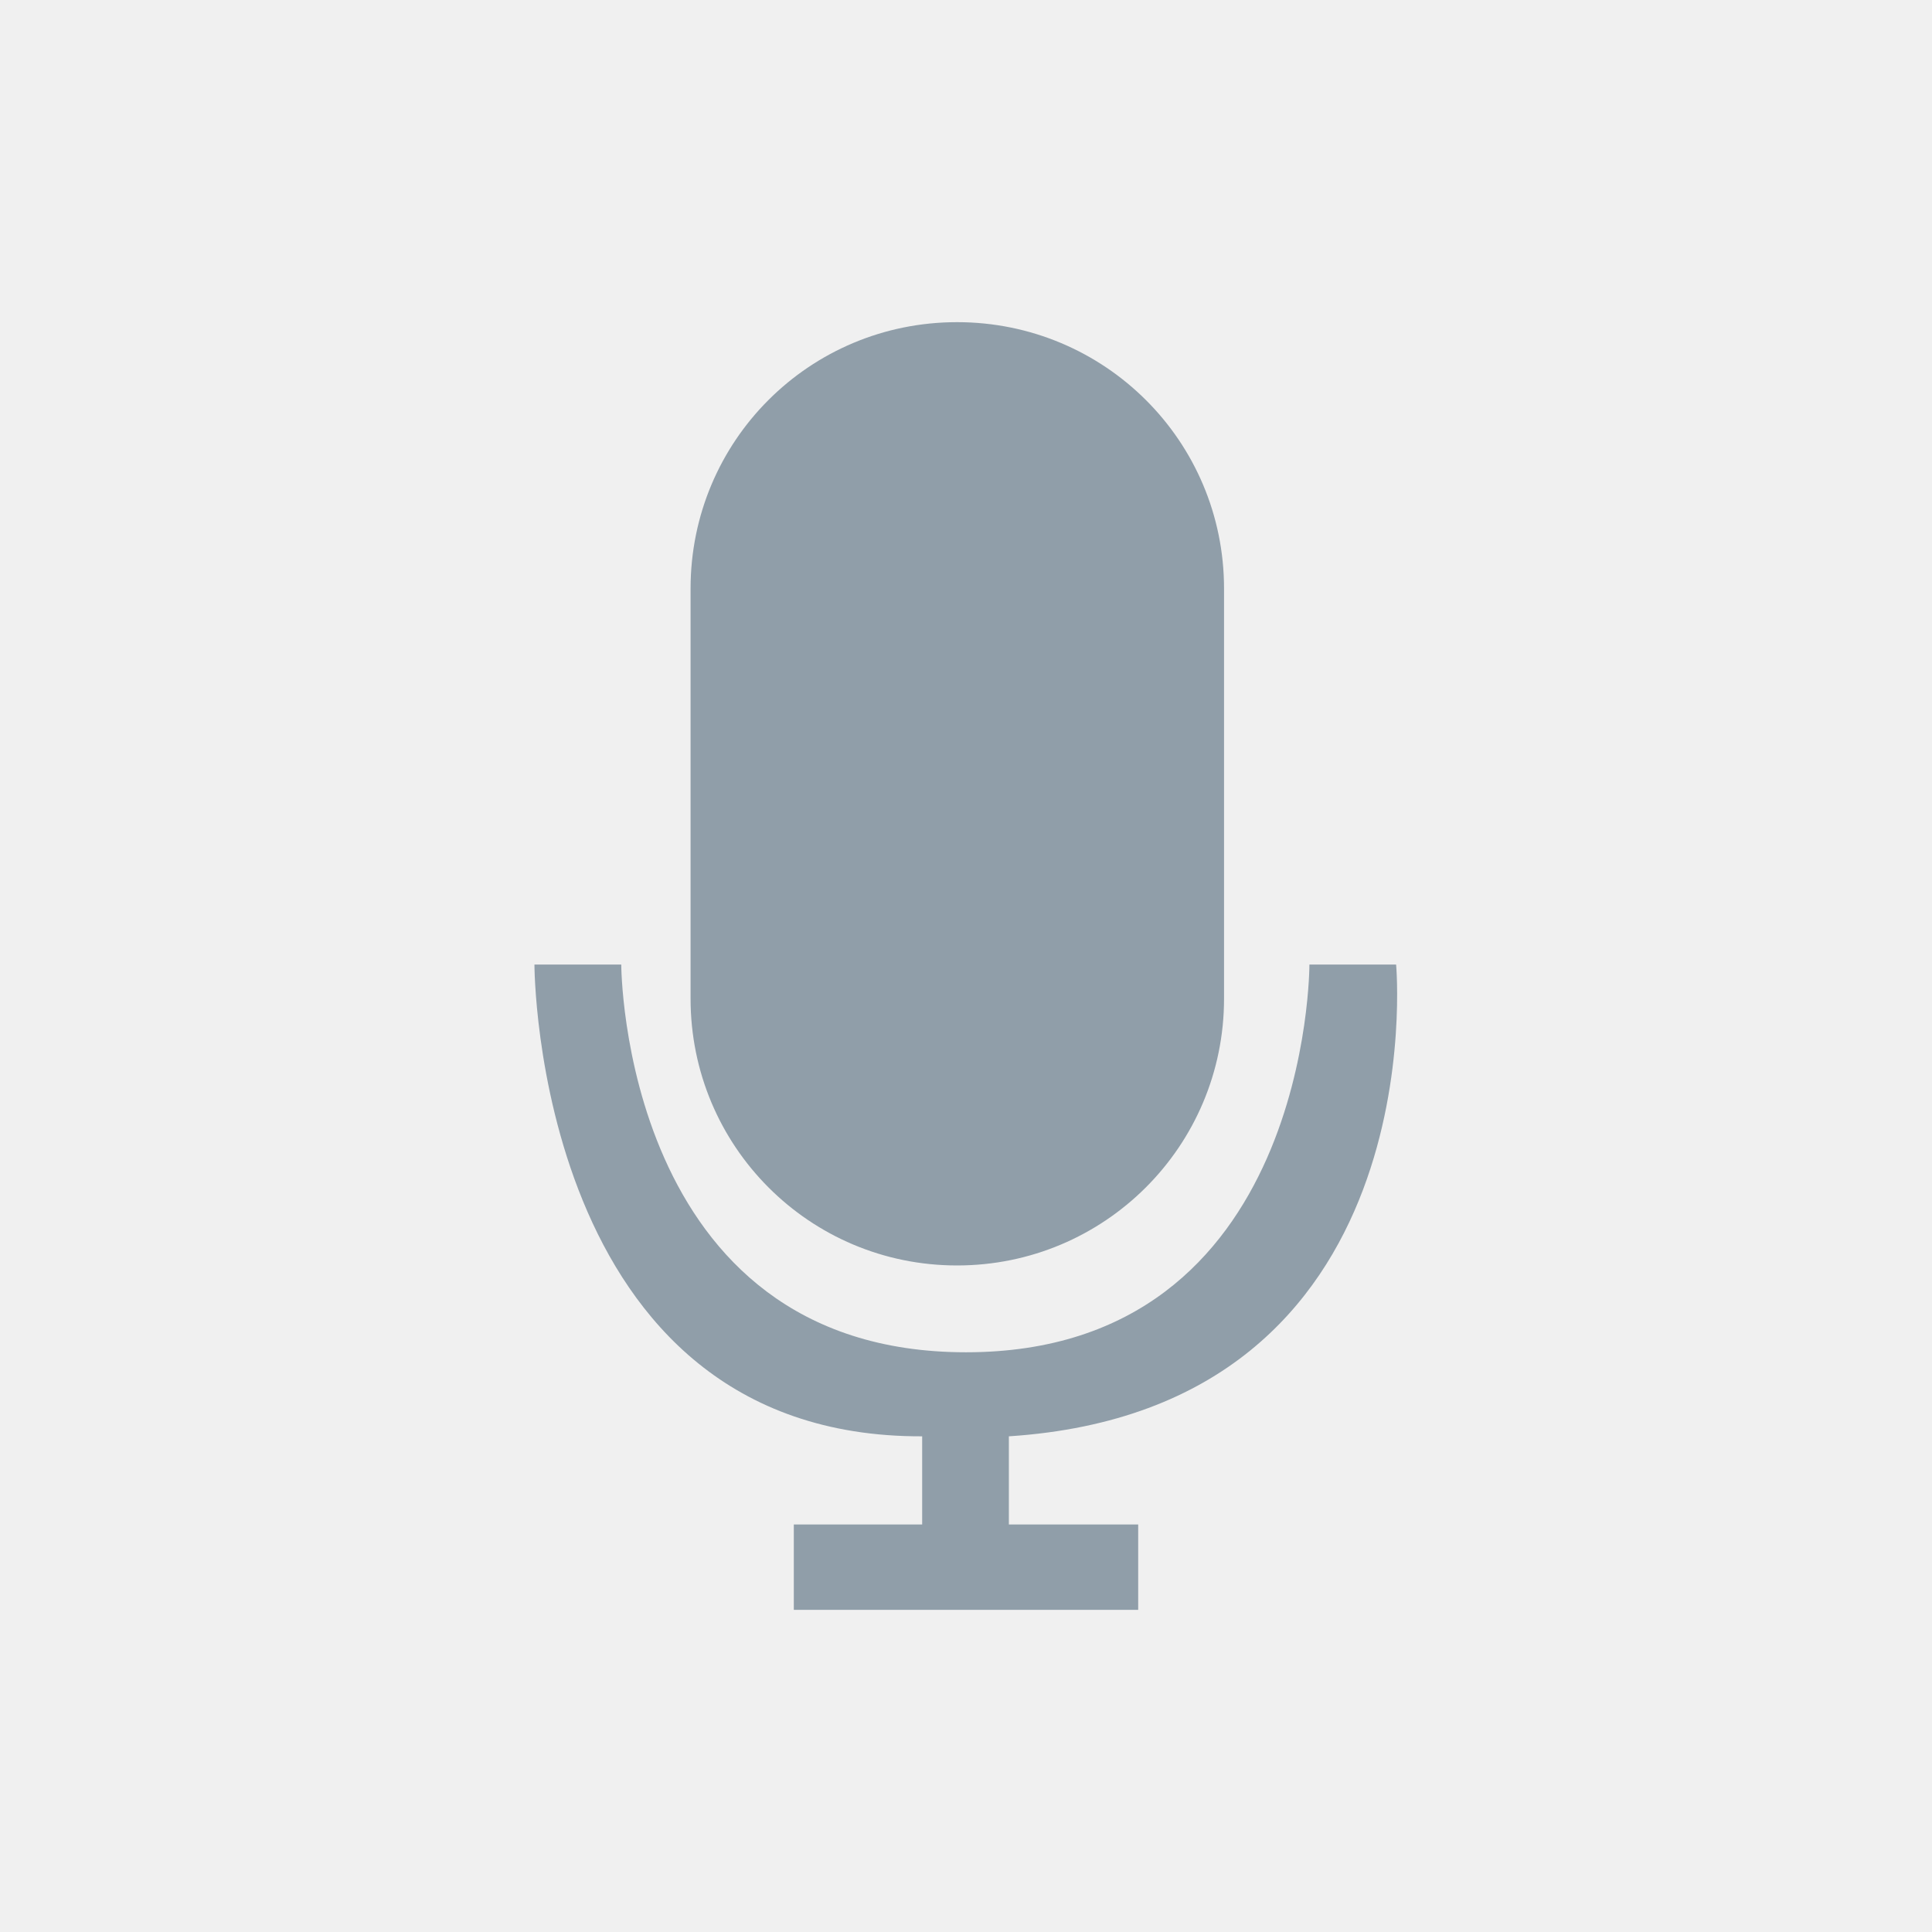
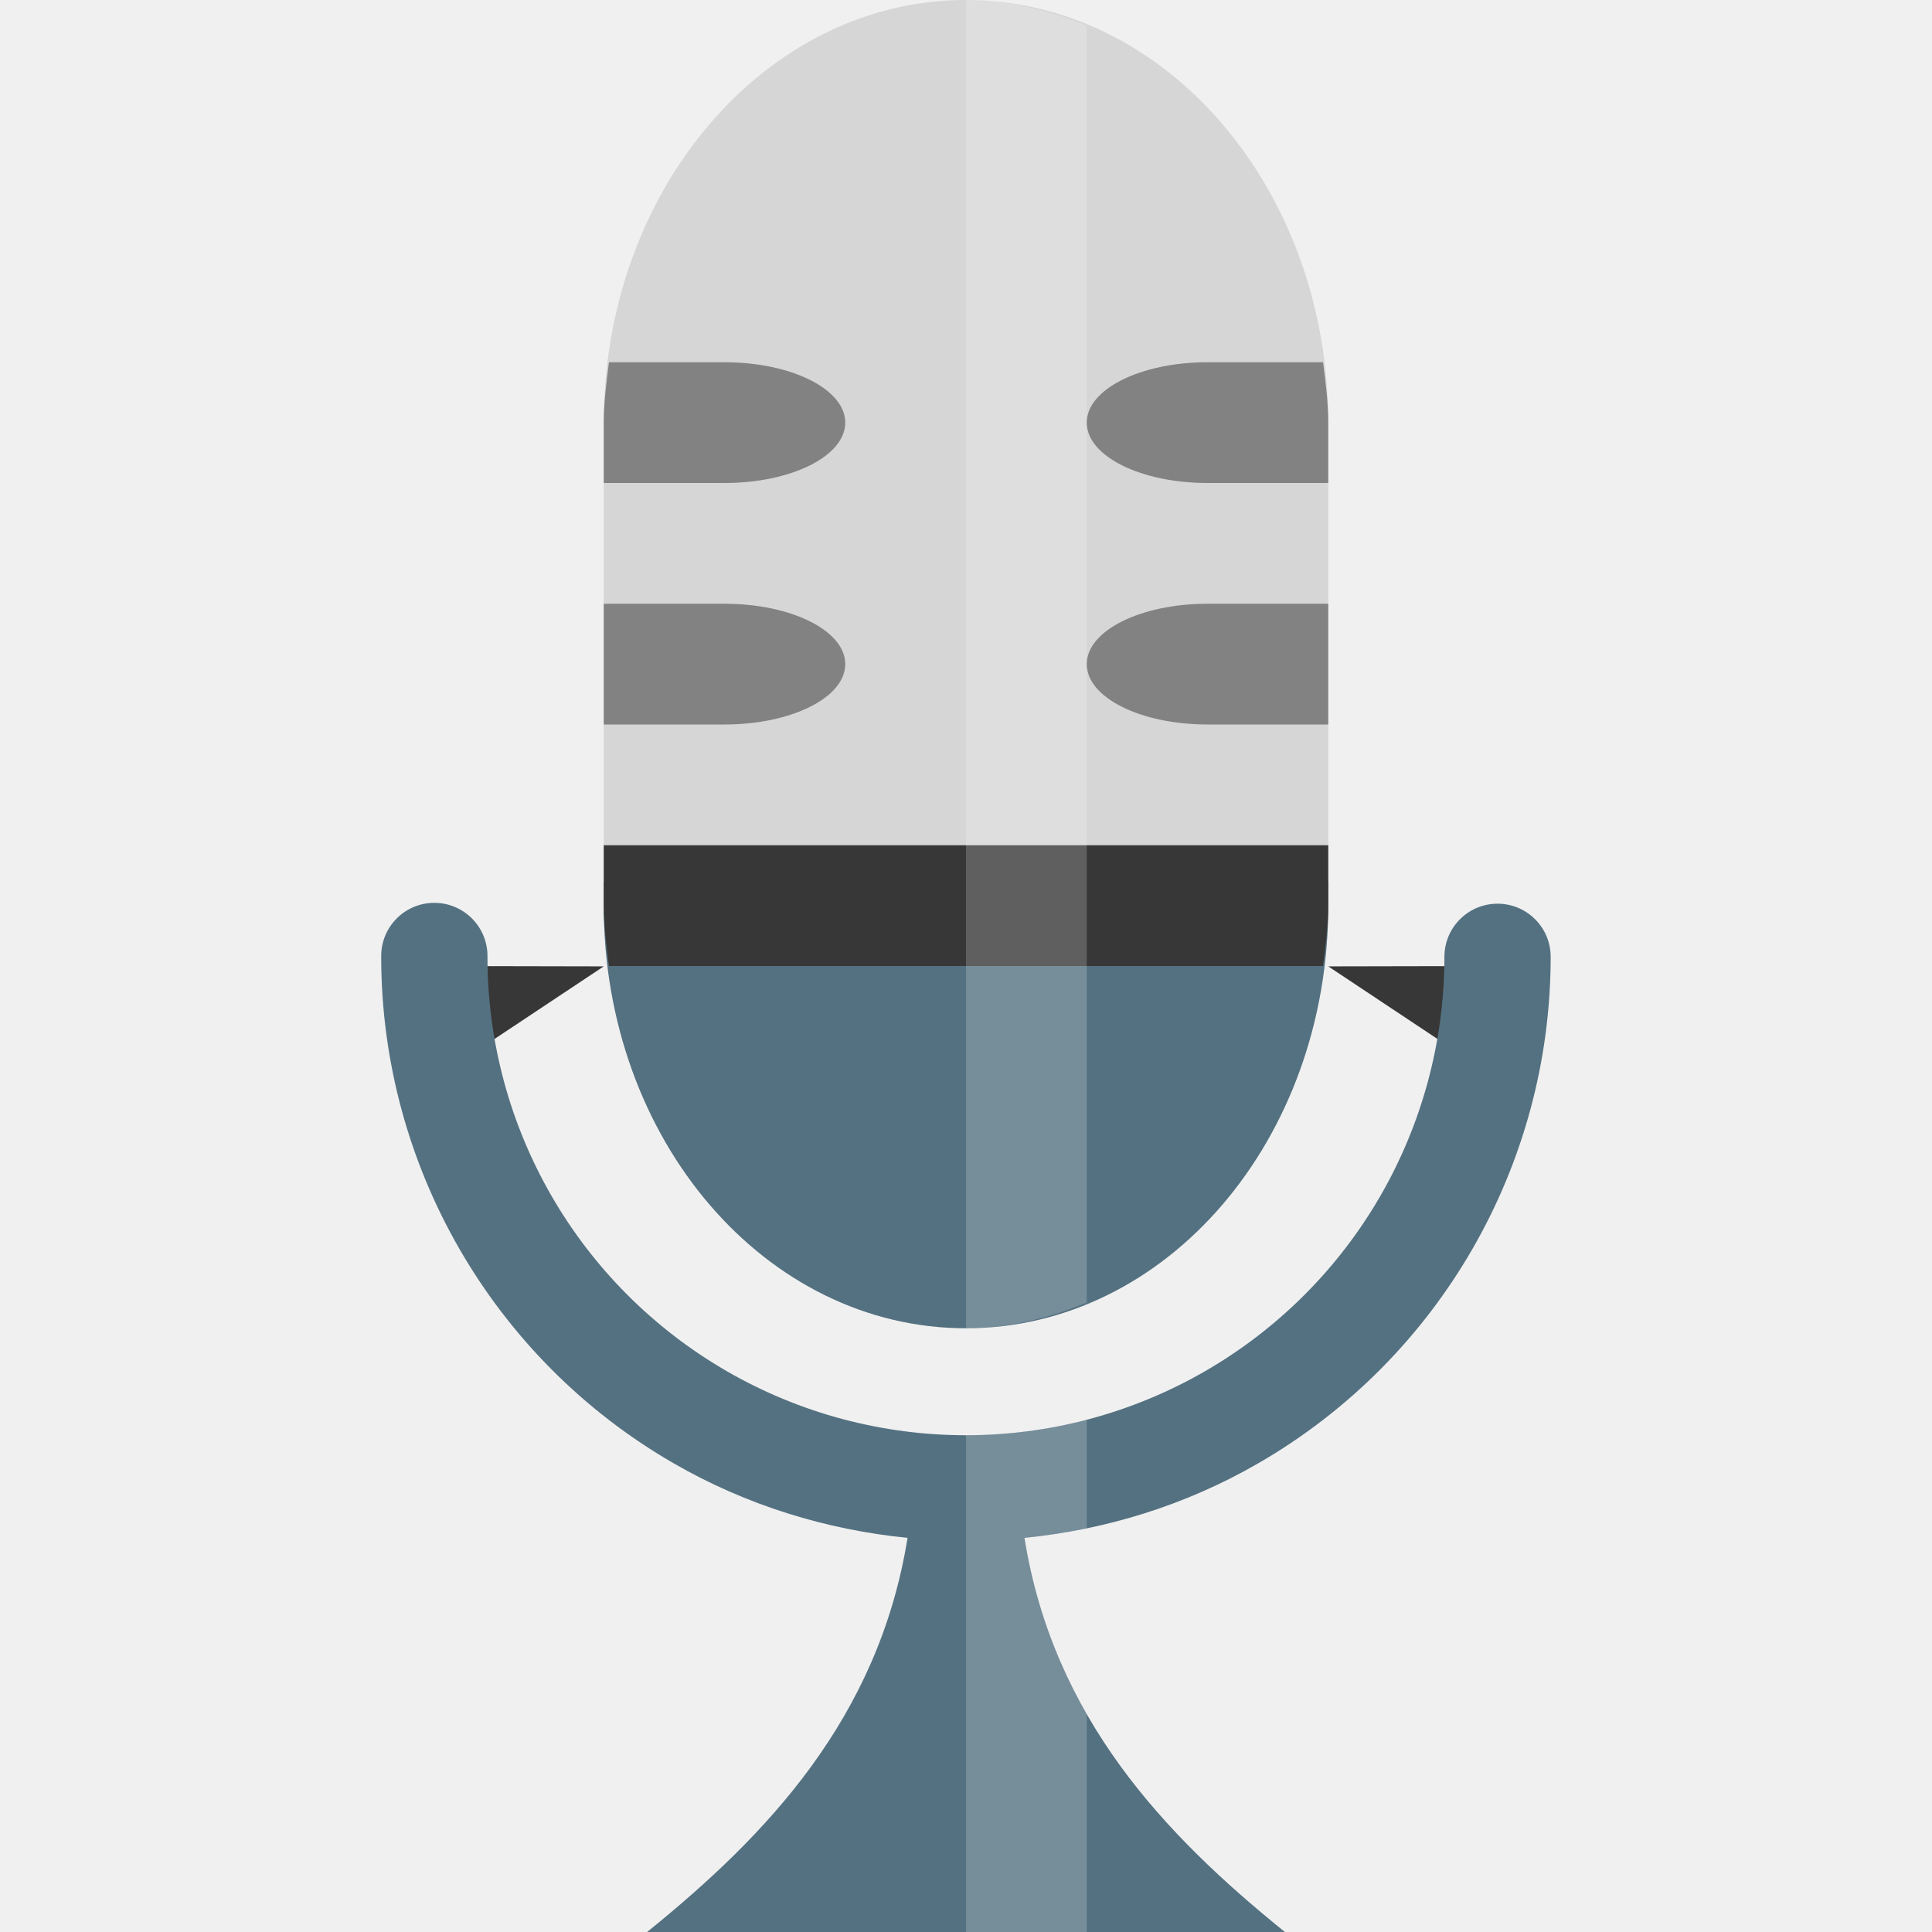
- <svg xmlns="http://www.w3.org/2000/svg" width="16" height="16" viewBox="0 0 16 16">
-   <path style="fill:#909ea9" d="M 7.926 2.668 C 6.703 2.668 5.719 3.652 5.719 4.875 L 5.719 8.27 C 5.719 9.492 6.703 10.48 7.926 10.48 C 9.148 10.48 10.137 9.492 10.137 8.27 L 10.137 4.875 C 10.137 3.652 9.148 2.668 7.926 2.668 Z M 4.426 7.988 C 4.426 7.988 4.426 11.906 7.637 11.895 L 7.637 12.625 L 6.574 12.625 L 6.574 13.332 L 9.426 13.332 L 9.426 12.625 L 8.355 12.625 L 8.355 11.895 C 11.898 11.664 11.562 7.988 11.562 7.988 L 10.844 7.988 C 10.844 7.988 10.852 11.199 8 11.199 C 5.148 11.199 5.145 7.988 5.145 7.988 Z " />
+ <svg xmlns="http://www.w3.org/2000/svg" viewBox="0 0 16 16" id="svg2" version="1.1" width="16" height="16">
+   <defs id="defs24" />
+   <rect style="opacity:1;fill:#d6d6d6;fill-opacity:1;fill-rule:nonzero;stroke:none;stroke-width:0.1;stroke-linecap:butt;stroke-linejoin:miter;stroke-miterlimit:4;stroke-dasharray:none;stroke-dashoffset:0;stroke-opacity:1" id="rect4167" width="6" height="11" x="5" y="0" rx="3.5" ry="3.5" />
+   <path style="opacity:1;fill:#373737;fill-opacity:1;fill-rule:nonzero;stroke:none;stroke-width:2;stroke-linecap:round;stroke-linejoin:miter;stroke-miterlimit:4;stroke-dasharray:none;stroke-dashoffset:0;stroke-opacity:1" d="M 5,8.003 3.5,9 3.511,8 Z" id="path4171" />
+   <path id="path4156" d="M 11,8.003 12.5,9 12.489,8 Z" style="opacity:1;fill:#373737;fill-opacity:1;fill-rule:nonzero;stroke:none;stroke-width:2;stroke-linecap:round;stroke-linejoin:miter;stroke-miterlimit:4;stroke-dasharray:none;stroke-dashoffset:0;stroke-opacity:1" />
+   <path style="color:#000000;font-style:normal;font-variant:normal;font-weight:normal;font-stretch:normal;font-size:medium;line-height:normal;font-family:sans-serif;text-indent:0;text-align:start;text-decoration:none;text-decoration-line:none;text-decoration-style:solid;text-decoration-color:#000000;letter-spacing:normal;word-spacing:normal;text-transform:none;direction:ltr;block-progression:tb;writing-mode:lr-tb;baseline-shift:baseline;text-anchor:start;white-space:normal;clip-rule:nonzero;display:inline;overflow:visible;visibility:visible;opacity:1;isolation:auto;mix-blend-mode:normal;color-interpolation:sRGB;color-interpolation-filters:linearRGB;solid-color:#000000;solid-opacity:1;fill:#547181;fill-opacity:1;fill-rule:nonzero;stroke:none;stroke-width:2;stroke-linecap:round;stroke-linejoin:miter;stroke-miterlimit:4;stroke-dasharray:none;stroke-dashoffset:0;stroke-opacity:1;color-rendering:auto;image-rendering:auto;shape-rendering:auto;text-rendering:auto;enable-background:accumulate" d="M 3.59,7.477 A 0.44,0.44 0 0 0 3.157,7.924 c 0,1.729 0.924,3.33 2.421,4.194 0.604,0.349 1.266,0.551 1.938,0.618 C 7.275,14.229 6.353,15.197 5.359,16 l 5.282,0 C 9.647,15.197 8.724,14.229 8.484,12.736 c 0.672,-0.067 1.334,-0.269 1.937,-0.618 1.498,-0.865 2.421,-2.465 2.421,-4.194 a 0.44,0.44 0 1 0 -0.88,0 c 0,1.416 -0.755,2.722 -1.981,3.431 -1.226,0.708 -2.737,0.708 -3.963,0 C 4.792,10.646 4.037,9.34 4.037,7.924 A 0.44,0.44 0 0 0 3.59,7.477 Z" id="path4169" />
+   <path style="opacity:1;fill:#547181;fill-opacity:1;fill-rule:nonzero;stroke:none;stroke-width:0.1;stroke-linecap:butt;stroke-linejoin:miter;stroke-miterlimit:4;stroke-dasharray:none;stroke-dashoffset:0;stroke-opacity:1" d="M 5 7.301 L 5 7.5 C 5 9.439 6.338 11 8 11 C 9.662 11 11 9.439 11 7.5 L 11 7.301 L 5 7.301 z " id="rect4148" />
+   <path style="opacity:1;fill:#373737;fill-opacity:1;fill-rule:nonzero;stroke:none;stroke-width:2;stroke-linecap:round;stroke-linejoin:miter;stroke-miterlimit:4;stroke-dasharray:none;stroke-dashoffset:0;stroke-opacity:1" d="M 5 7 L 5 7.5 C 5 7.671 5.023 7.835 5.043 8 L 10.957 8 C 10.977 7.835 11 7.671 11 7.5 L 11 7 L 5 7 z " id="rect4181" />
+   <path style="opacity:0.2;fill:#ffffff;fill-opacity:1;fill-rule:nonzero;stroke:none;stroke-width:0.1;stroke-linecap:butt;stroke-linejoin:miter;stroke-miterlimit:4;stroke-dasharray:none;stroke-dashoffset:0;stroke-opacity:1" d="M 8 0 L 8 11 C 8.353 11 8.686 10.917 9 10.787 L 9 0.213 C 8.686 0.083 8.353 0 8 0 z " id="rect4211" />
+   <path style="opacity:0.2;fill:#ffffff;fill-opacity:1;fill-rule:nonzero;stroke:none;stroke-width:0.1;stroke-linecap:butt;stroke-linejoin:miter;stroke-miterlimit:4;stroke-dasharray:none;stroke-dashoffset:0;stroke-opacity:1" d="M 9 11.756 C 8.672 11.841 8.336 11.885 8 11.885 L 8 16 L 9 16 L 9 14.193 C 8.756 13.767 8.573 13.288 8.484 12.736 C 8.658 12.719 8.829 12.692 9 12.656 L 9 11.756 z " id="path4184" />
+   <path style="opacity:1;fill:#828282;fill-opacity:1;fill-rule:nonzero;stroke:none;stroke-width:1.5;stroke-linecap:round;stroke-linejoin:miter;stroke-miterlimit:4;stroke-dasharray:none;stroke-dashoffset:0;stroke-opacity:1" d="M 5 5 L 5 6 L 6 6 C 6.554 6 7 5.777 7 5.5 C 7 5.223 6.554 5 6 5 L 5 5 z " id="rect4162" />
+   <path style="opacity:1;fill:#828282;fill-opacity:1;fill-rule:nonzero;stroke:none;stroke-width:1.5;stroke-linecap:round;stroke-linejoin:miter;stroke-miterlimit:4;stroke-dasharray:none;stroke-dashoffset:0;stroke-opacity:1" d="M 5.043 3 C 5.023 3.165 5 3.329 5 3.5 L 5 4 L 6 4 C 6.554 4 7 3.777 7 3.5 C 7 3.223 6.554 3 6 3 L 5.043 3 z " id="rect4174" />
+   <path id="path4182" d="m 11,5 0,1 -1,0 C 9.446,6 9,5.777 9,5.5 9,5.223 9.446,5 10,5 l 1,0 z" style="opacity:1;fill:#828282;fill-opacity:1;fill-rule:nonzero;stroke:none;stroke-width:1.5;stroke-linecap:round;stroke-linejoin:miter;stroke-miterlimit:4;stroke-dasharray:none;stroke-dashoffset:0;stroke-opacity:1" />
+   <path id="path4185" d="M 10.957,3 C 10.977,3.165 11,3.329 11,3.5 L 11,4 10,4 C 9.446,4 9,3.777 9,3.5 9,3.223 9.446,3 10,3 l 0.957,0 z" style="opacity:1;fill:#828282;fill-opacity:1;fill-rule:nonzero;stroke:none;stroke-width:1.5;stroke-linecap:round;stroke-linejoin:miter;stroke-miterlimit:4;stroke-dasharray:none;stroke-dashoffset:0;stroke-opacity:1" />
</svg>
